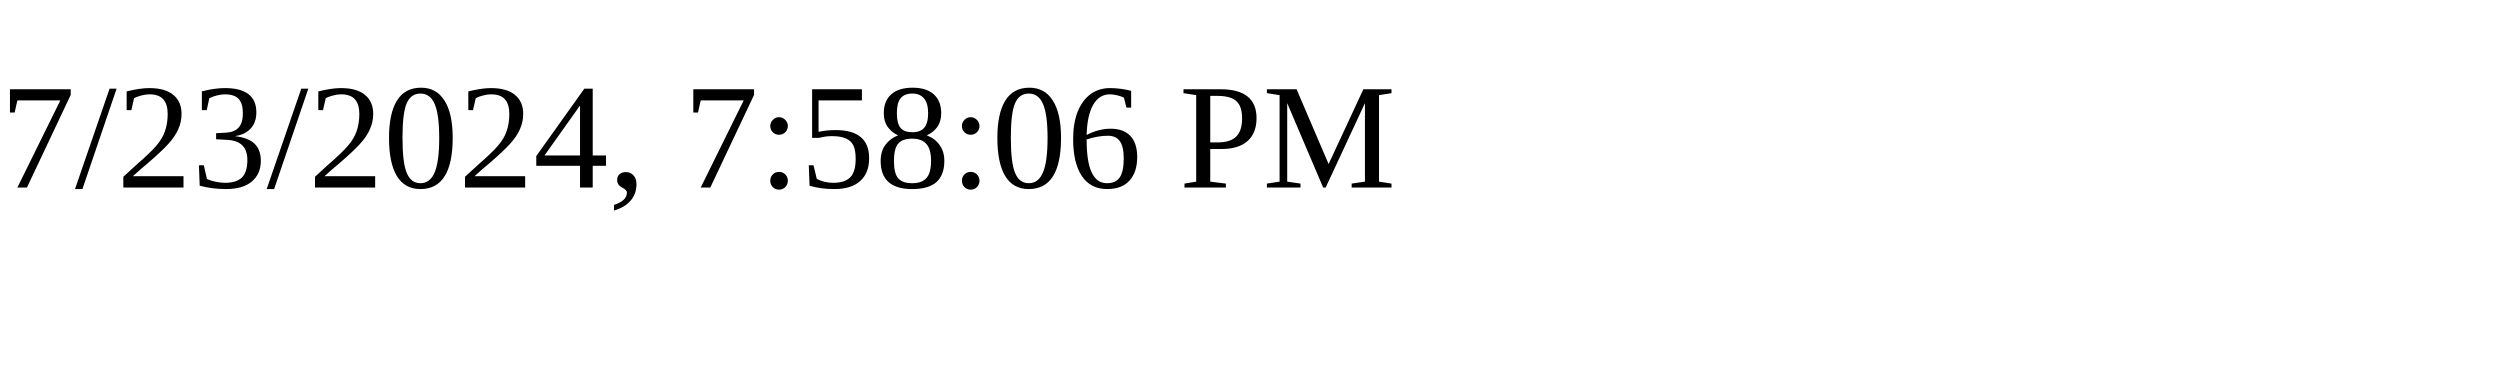
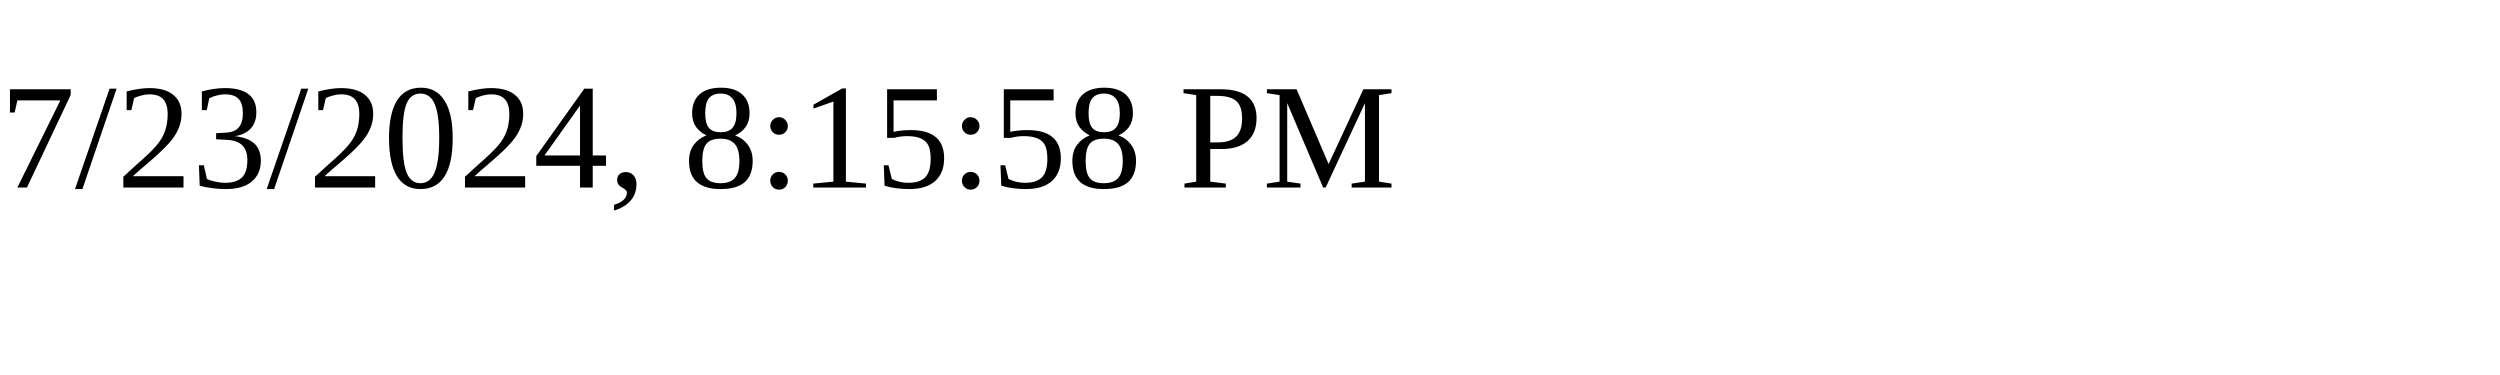
<svg xmlns="http://www.w3.org/2000/svg" height="30" width="200">
-   <text x="0" y="15">7/23/2024, 7:58:06 PM</text>
+   <text x="0" y="15">7/23/2024, 8:15:58 PM</text>
</svg>
